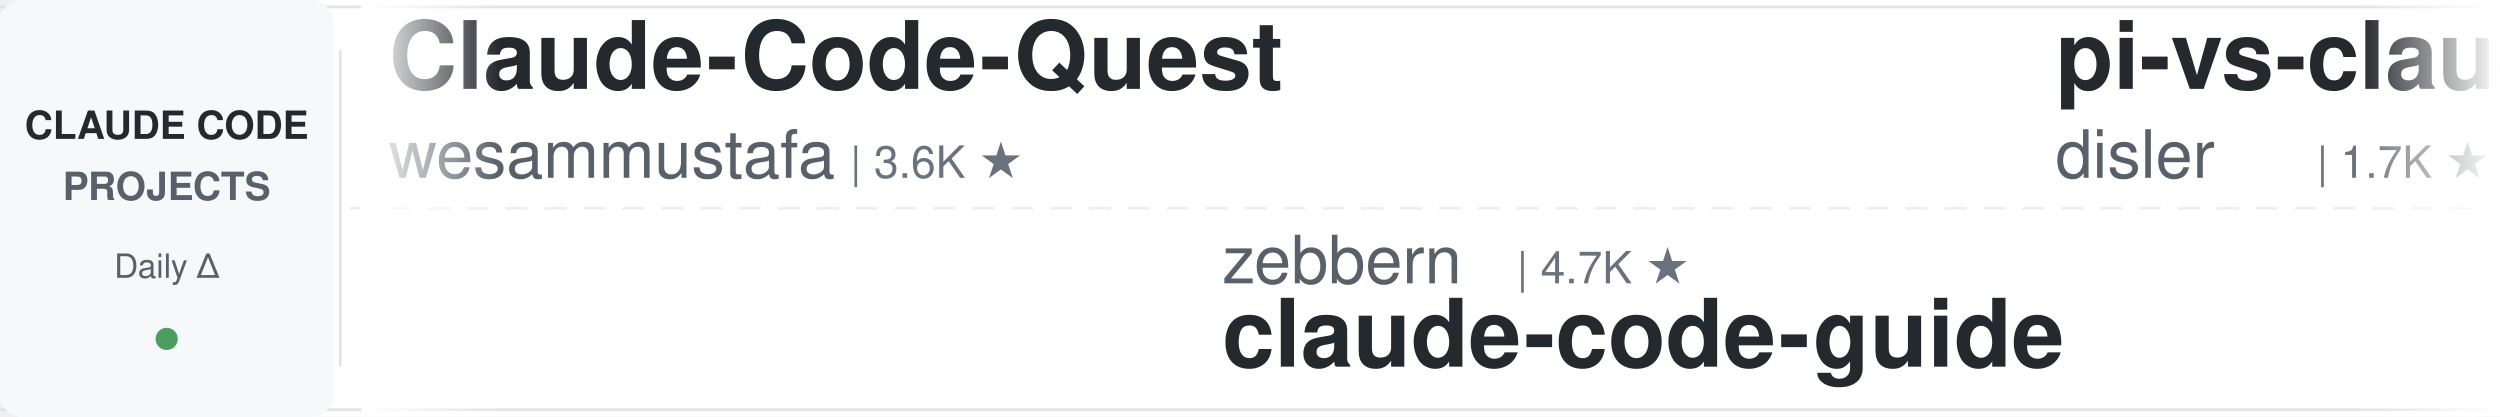
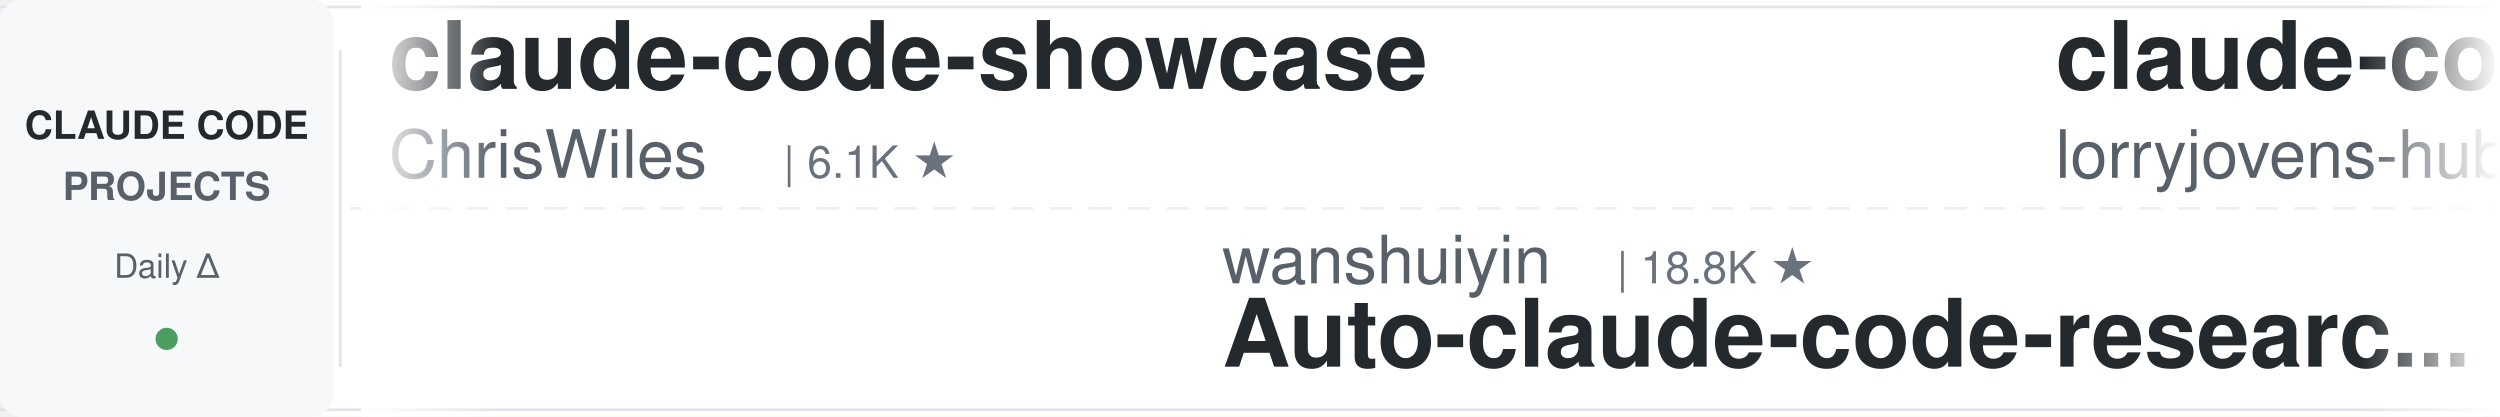
<svg xmlns="http://www.w3.org/2000/svg" width="900" height="150">
  <defs>
    <linearGradient id="leftFade" x1="0%" y1="0%" x2="100%" y2="0%">
      <stop offset="0%" style="stop-color:#ffffff;stop-opacity:1" />
      <stop offset="100%" style="stop-color:#ffffff;stop-opacity:0" />
    </linearGradient>
    <linearGradient id="rightFade" x1="0%" y1="0%" x2="100%" y2="0%">
      <stop offset="0%" style="stop-color:#ffffff;stop-opacity:0" />
      <stop offset="100%" style="stop-color:#ffffff;stop-opacity:1" />
    </linearGradient>
  </defs>
  <rect width="900" height="150" fill="#ffffff" rx="8" />
  <rect x="0" y="2" width="900" height="1" fill="#e1e4e8" />
  <rect x="0" y="147" width="900" height="1" fill="#e1e4e8" />
  <line x1="0" y1="75" x2="900" y2="75" stroke="#e1e4e8" stroke-width="1" stroke-dasharray="8 6" opacity="0.6" />
  <rect x="0" y="0" width="120" height="150" fill="#f6f8fa" rx="8" />
  <text x="60" y="50" font-family="-apple-system, BlinkMacSystemFont, 'Segoe UI', Helvetica, Arial, sans-serif" font-size="14" font-weight="600" fill="#24292e" text-anchor="middle">CLAUDE CODE</text>
  <text x="60" y="72" font-family="-apple-system, BlinkMacSystemFont, 'Segoe UI', Helvetica, Arial, sans-serif" font-size="14" font-weight="600" fill="#586069" text-anchor="middle">PROJECTS</text>
  <text x="60" y="100" font-family="-apple-system, BlinkMacSystemFont, 'Segoe UI', Helvetica, Arial, sans-serif" font-size="12" font-weight="500" fill="#586069" text-anchor="middle">Daily Δ</text>
  <circle cx="60" cy="122" r="4" fill="#22863a" opacity="0.8" />
  <rect x="122" y="18" width="1" height="114" fill="#e1e4e8" />
  <clipPath id="tickerClip">
    <rect x="130" y="0" width="770" height="150" />
  </clipPath>
  <g clip-path="url(#tickerClip)">
    <g id="tickerItems">
      <animateTransform attributeName="transform" attributeType="XML" type="translate" from="0 0" to="-3000 0" dur="54s" repeatCount="indefinite" />
      <g transform="translate(0, 0)">
-         <text x="140" y="32" font-family="-apple-system, BlinkMacSystemFont, 'Segoe UI', Helvetica, Arial, sans-serif" font-size="34" font-weight="600" fill="#24292e">Claude-Code-Quest</text>
-         <text x="140" y="64" font-family="-apple-system, BlinkMacSystemFont, 'Segoe UI', Helvetica, Arial, sans-serif" font-size="24" font-weight="400" fill="#586069">wesammustafa</text>
-         <text x="306" y="64" font-family="-apple-system, BlinkMacSystemFont, 'Segoe UI', Helvetica, Arial, sans-serif" font-size="16" font-weight="500" fill="#6a737d">| 3.6K ★</text>
+         <text x="140" y="32" font-family="-apple-system, BlinkMacSystemFont, 'Segoe UI', Helvetica, Arial, sans-serif" font-size="34" font-weight="600" fill="#24292e">claude-code-showcase</text>
+         <text x="140" y="64" font-family="-apple-system, BlinkMacSystemFont, 'Segoe UI', Helvetica, Arial, sans-serif" font-size="24" font-weight="400" fill="#586069">ChrisWiles</text>
+         <text x="282" y="64" font-family="-apple-system, BlinkMacSystemFont, 'Segoe UI', Helvetica, Arial, sans-serif" font-size="16" font-weight="500" fill="#6a737d">| 6.1K ★</text>
      </g>
      <g transform="translate(300, 0)">
-         <text x="140" y="102" font-family="-apple-system, BlinkMacSystemFont, 'Segoe UI', Helvetica, Arial, sans-serif" font-size="24" font-weight="400" fill="#586069">zebbern</text>
-         <text x="246" y="102" font-family="-apple-system, BlinkMacSystemFont, 'Segoe UI', Helvetica, Arial, sans-serif" font-size="16" font-weight="500" fill="#6a737d">| 4.7K ★</text>
-         <text x="140" y="132" font-family="-apple-system, BlinkMacSystemFont, 'Segoe UI', Helvetica, Arial, sans-serif" font-size="34" font-weight="600" fill="#24292e">claude-code-guide</text>
+         <text x="140" y="102" font-family="-apple-system, BlinkMacSystemFont, 'Segoe UI', Helvetica, Arial, sans-serif" font-size="24" font-weight="400" fill="#586069">wanshuiyin</text>
+         <text x="282" y="102" font-family="-apple-system, BlinkMacSystemFont, 'Segoe UI', Helvetica, Arial, sans-serif" font-size="16" font-weight="500" fill="#6a737d">| 18.8K ★</text>
+         <text x="140" y="132" font-family="-apple-system, BlinkMacSystemFont, 'Segoe UI', Helvetica, Arial, sans-serif" font-size="34" font-weight="600" fill="#24292e">Auto-claude-code-researc...</text>
      </g>
      <g transform="translate(600, 0)">
-         <text x="140" y="32" font-family="-apple-system, BlinkMacSystemFont, 'Segoe UI', Helvetica, Arial, sans-serif" font-size="34" font-weight="600" fill="#24292e">pi-vs-claude-code</text>
-         <text x="140" y="64" font-family="-apple-system, BlinkMacSystemFont, 'Segoe UI', Helvetica, Arial, sans-serif" font-size="24" font-weight="400" fill="#586069">disler</text>
-         <text x="234" y="64" font-family="-apple-system, BlinkMacSystemFont, 'Segoe UI', Helvetica, Arial, sans-serif" font-size="16" font-weight="500" fill="#6a737d">| 1.7K ★</text>
+         <text x="140" y="32" font-family="-apple-system, BlinkMacSystemFont, 'Segoe UI', Helvetica, Arial, sans-serif" font-size="34" font-weight="600" fill="#24292e">claude-code-rust</text>
+         <text x="140" y="64" font-family="-apple-system, BlinkMacSystemFont, 'Segoe UI', Helvetica, Arial, sans-serif" font-size="24" font-weight="400" fill="#586069">lorryjovens-hub</text>
+         <text x="342" y="64" font-family="-apple-system, BlinkMacSystemFont, 'Segoe UI', Helvetica, Arial, sans-serif" font-size="16" font-weight="500" fill="#6a737d">| 1.7K ★</text>
      </g>
      <g transform="translate(900, 0)">
        <text x="140" y="102" font-family="-apple-system, BlinkMacSystemFont, 'Segoe UI', Helvetica, Arial, sans-serif" font-size="24" font-weight="400" fill="#586069">WorldFlowAI</text>
        <text x="294" y="102" font-family="-apple-system, BlinkMacSystemFont, 'Segoe UI', Helvetica, Arial, sans-serif" font-size="16" font-weight="500" fill="#6a737d">| 6.0K ★</text>
        <text x="140" y="132" font-family="-apple-system, BlinkMacSystemFont, 'Segoe UI', Helvetica, Arial, sans-serif" font-size="34" font-weight="600" fill="#24292e">everything-claude-code</text>
      </g>
      <g transform="translate(1200, 0)">
-         <text x="140" y="32" font-family="-apple-system, BlinkMacSystemFont, 'Segoe UI', Helvetica, Arial, sans-serif" font-size="34" font-weight="600" fill="#24292e">system_prompts_leaks</text>
-         <text x="140" y="64" font-family="-apple-system, BlinkMacSystemFont, 'Segoe UI', Helvetica, Arial, sans-serif" font-size="24" font-weight="400" fill="#586069">asgeirtj</text>
-         <text x="258" y="64" font-family="-apple-system, BlinkMacSystemFont, 'Segoe UI', Helvetica, Arial, sans-serif" font-size="16" font-weight="500" fill="#6a737d">| 71.0K ★</text>
+         <text x="140" y="32" font-family="-apple-system, BlinkMacSystemFont, 'Segoe UI', Helvetica, Arial, sans-serif" font-size="34" font-weight="600" fill="#24292e">claude-code-analysis</text>
+         <text x="140" y="64" font-family="-apple-system, BlinkMacSystemFont, 'Segoe UI', Helvetica, Arial, sans-serif" font-size="24" font-weight="400" fill="#586069">liuup</text>
+         <text x="222" y="64" font-family="-apple-system, BlinkMacSystemFont, 'Segoe UI', Helvetica, Arial, sans-serif" font-size="16" font-weight="500" fill="#6a737d">| 4.1K ★</text>
      </g>
      <g transform="translate(1500, 0)">
-         <text x="140" y="102" font-family="-apple-system, BlinkMacSystemFont, 'Segoe UI', Helvetica, Arial, sans-serif" font-size="24" font-weight="400" fill="#586069">https-deeplearning-ai</text>
-         <text x="414" y="102" font-family="-apple-system, BlinkMacSystemFont, 'Segoe UI', Helvetica, Arial, sans-serif" font-size="16" font-weight="500" fill="#6a737d">| 561 ★</text>
-         <text x="140" y="132" font-family="-apple-system, BlinkMacSystemFont, 'Segoe UI', Helvetica, Arial, sans-serif" font-size="34" font-weight="600" fill="#24292e">sc-claude-code-files</text>
+         <text x="140" y="102" font-family="-apple-system, BlinkMacSystemFont, 'Segoe UI', Helvetica, Arial, sans-serif" font-size="24" font-weight="400" fill="#586069">SeemSeam</text>
+         <text x="258" y="102" font-family="-apple-system, BlinkMacSystemFont, 'Segoe UI', Helvetica, Arial, sans-serif" font-size="16" font-weight="500" fill="#6a737d">| 3.6K ★</text>
+         <text x="140" y="132" font-family="-apple-system, BlinkMacSystemFont, 'Segoe UI', Helvetica, Arial, sans-serif" font-size="34" font-weight="600" fill="#24292e">claude_codex_bridge</text>
      </g>
      <g transform="translate(1800, 0)">
-         <text x="140" y="32" font-family="-apple-system, BlinkMacSystemFont, 'Segoe UI', Helvetica, Arial, sans-serif" font-size="34" font-weight="600" fill="#24292e">claude-code-skills</text>
-         <text x="140" y="64" font-family="-apple-system, BlinkMacSystemFont, 'Segoe UI', Helvetica, Arial, sans-serif" font-size="24" font-weight="400" fill="#586069">daymade</text>
-         <text x="246" y="64" font-family="-apple-system, BlinkMacSystemFont, 'Segoe UI', Helvetica, Arial, sans-serif" font-size="16" font-weight="500" fill="#6a737d">| 1.5K ★</text>
+         <text x="140" y="32" font-family="-apple-system, BlinkMacSystemFont, 'Segoe UI', Helvetica, Arial, sans-serif" font-size="34" font-weight="600" fill="#24292e">claude-code-settings</text>
+         <text x="140" y="64" font-family="-apple-system, BlinkMacSystemFont, 'Segoe UI', Helvetica, Arial, sans-serif" font-size="24" font-weight="400" fill="#586069">feiskyer</text>
+         <text x="258" y="64" font-family="-apple-system, BlinkMacSystemFont, 'Segoe UI', Helvetica, Arial, sans-serif" font-size="16" font-weight="500" fill="#6a737d">| 1.7K ★</text>
      </g>
      <g transform="translate(2100, 0)">
-         <text x="140" y="102" font-family="-apple-system, BlinkMacSystemFont, 'Segoe UI', Helvetica, Arial, sans-serif" font-size="24" font-weight="400" fill="#586069">huangserva</text>
-         <text x="282" y="102" font-family="-apple-system, BlinkMacSystemFont, 'Segoe UI', Helvetica, Arial, sans-serif" font-size="16" font-weight="500" fill="#6a737d">| 631 ★</text>
-         <text x="140" y="132" font-family="-apple-system, BlinkMacSystemFont, 'Segoe UI', Helvetica, Arial, sans-serif" font-size="34" font-weight="600" fill="#24292e">claude-code-cli</text>
+         <text x="140" y="102" font-family="-apple-system, BlinkMacSystemFont, 'Segoe UI', Helvetica, Arial, sans-serif" font-size="24" font-weight="400" fill="#586069">hangsman</text>
+         <text x="258" y="102" font-family="-apple-system, BlinkMacSystemFont, 'Segoe UI', Helvetica, Arial, sans-serif" font-size="16" font-weight="500" fill="#6a737d">| 799 ★</text>
+         <text x="140" y="132" font-family="-apple-system, BlinkMacSystemFont, 'Segoe UI', Helvetica, Arial, sans-serif" font-size="34" font-weight="600" fill="#24292e">claude-code-source</text>
      </g>
      <g transform="translate(2400, 0)">
-         <text x="140" y="32" font-family="-apple-system, BlinkMacSystemFont, 'Segoe UI', Helvetica, Arial, sans-serif" font-size="34" font-weight="600" fill="#24292e">ClaudeCode-Portable</text>
-         <text x="140" y="64" font-family="-apple-system, BlinkMacSystemFont, 'Segoe UI', Helvetica, Arial, sans-serif" font-size="24" font-weight="400" fill="#586069">techjarves</text>
-         <text x="282" y="64" font-family="-apple-system, BlinkMacSystemFont, 'Segoe UI', Helvetica, Arial, sans-serif" font-size="16" font-weight="500" fill="#6a737d">| 1.6K ★</text>
+         <text x="140" y="32" font-family="-apple-system, BlinkMacSystemFont, 'Segoe UI', Helvetica, Arial, sans-serif" font-size="34" font-weight="600" fill="#24292e">claude-code-action</text>
+         <text x="140" y="64" font-family="-apple-system, BlinkMacSystemFont, 'Segoe UI', Helvetica, Arial, sans-serif" font-size="24" font-weight="400" fill="#586069">anthropics</text>
+         <text x="282" y="64" font-family="-apple-system, BlinkMacSystemFont, 'Segoe UI', Helvetica, Arial, sans-serif" font-size="16" font-weight="500" fill="#6a737d">| 9.8K ★</text>
      </g>
      <g transform="translate(2700, 0)">
-         <text x="140" y="102" font-family="-apple-system, BlinkMacSystemFont, 'Segoe UI', Helvetica, Arial, sans-serif" font-size="24" font-weight="400" fill="#586069">AprilNEA</text>
-         <text x="258" y="102" font-family="-apple-system, BlinkMacSystemFont, 'Segoe UI', Helvetica, Arial, sans-serif" font-size="16" font-weight="500" fill="#6a737d">| 391 ★</text>
-         <text x="140" y="132" font-family="-apple-system, BlinkMacSystemFont, 'Segoe UI', Helvetica, Arial, sans-serif" font-size="34" font-weight="600" fill="#24292e">claude-code-source</text>
+         <text x="140" y="102" font-family="-apple-system, BlinkMacSystemFont, 'Segoe UI', Helvetica, Arial, sans-serif" font-size="24" font-weight="400" fill="#586069">Windy3f3f3f3f</text>
+         <text x="318" y="102" font-family="-apple-system, BlinkMacSystemFont, 'Segoe UI', Helvetica, Arial, sans-serif" font-size="16" font-weight="500" fill="#6a737d">| 3.8K ★</text>
+         <text x="140" y="132" font-family="-apple-system, BlinkMacSystemFont, 'Segoe UI', Helvetica, Arial, sans-serif" font-size="34" font-weight="600" fill="#24292e">how-claude-code-works</text>
      </g>
      <g transform="translate(3000, 0)">
-         <text x="140" y="32" font-family="-apple-system, BlinkMacSystemFont, 'Segoe UI', Helvetica, Arial, sans-serif" font-size="34" font-weight="600" fill="#24292e">Claude-Code-Quest</text>
-         <text x="140" y="64" font-family="-apple-system, BlinkMacSystemFont, 'Segoe UI', Helvetica, Arial, sans-serif" font-size="24" font-weight="400" fill="#586069">wesammustafa</text>
-         <text x="306" y="64" font-family="-apple-system, BlinkMacSystemFont, 'Segoe UI', Helvetica, Arial, sans-serif" font-size="16" font-weight="500" fill="#6a737d">| 3.6K ★</text>
+         <text x="140" y="32" font-family="-apple-system, BlinkMacSystemFont, 'Segoe UI', Helvetica, Arial, sans-serif" font-size="34" font-weight="600" fill="#24292e">claude-code-showcase</text>
+         <text x="140" y="64" font-family="-apple-system, BlinkMacSystemFont, 'Segoe UI', Helvetica, Arial, sans-serif" font-size="24" font-weight="400" fill="#586069">ChrisWiles</text>
+         <text x="282" y="64" font-family="-apple-system, BlinkMacSystemFont, 'Segoe UI', Helvetica, Arial, sans-serif" font-size="16" font-weight="500" fill="#6a737d">| 6.1K ★</text>
      </g>
      <g transform="translate(3300, 0)">
-         <text x="140" y="102" font-family="-apple-system, BlinkMacSystemFont, 'Segoe UI', Helvetica, Arial, sans-serif" font-size="24" font-weight="400" fill="#586069">zebbern</text>
-         <text x="246" y="102" font-family="-apple-system, BlinkMacSystemFont, 'Segoe UI', Helvetica, Arial, sans-serif" font-size="16" font-weight="500" fill="#6a737d">| 4.7K ★</text>
-         <text x="140" y="132" font-family="-apple-system, BlinkMacSystemFont, 'Segoe UI', Helvetica, Arial, sans-serif" font-size="34" font-weight="600" fill="#24292e">claude-code-guide</text>
+         <text x="140" y="102" font-family="-apple-system, BlinkMacSystemFont, 'Segoe UI', Helvetica, Arial, sans-serif" font-size="24" font-weight="400" fill="#586069">wanshuiyin</text>
+         <text x="282" y="102" font-family="-apple-system, BlinkMacSystemFont, 'Segoe UI', Helvetica, Arial, sans-serif" font-size="16" font-weight="500" fill="#6a737d">| 18.8K ★</text>
+         <text x="140" y="132" font-family="-apple-system, BlinkMacSystemFont, 'Segoe UI', Helvetica, Arial, sans-serif" font-size="34" font-weight="600" fill="#24292e">Auto-claude-code-researc...</text>
      </g>
      <g transform="translate(3600, 0)">
-         <text x="140" y="32" font-family="-apple-system, BlinkMacSystemFont, 'Segoe UI', Helvetica, Arial, sans-serif" font-size="34" font-weight="600" fill="#24292e">pi-vs-claude-code</text>
-         <text x="140" y="64" font-family="-apple-system, BlinkMacSystemFont, 'Segoe UI', Helvetica, Arial, sans-serif" font-size="24" font-weight="400" fill="#586069">disler</text>
-         <text x="234" y="64" font-family="-apple-system, BlinkMacSystemFont, 'Segoe UI', Helvetica, Arial, sans-serif" font-size="16" font-weight="500" fill="#6a737d">| 1.7K ★</text>
+         <text x="140" y="32" font-family="-apple-system, BlinkMacSystemFont, 'Segoe UI', Helvetica, Arial, sans-serif" font-size="34" font-weight="600" fill="#24292e">claude-code-rust</text>
+         <text x="140" y="64" font-family="-apple-system, BlinkMacSystemFont, 'Segoe UI', Helvetica, Arial, sans-serif" font-size="24" font-weight="400" fill="#586069">lorryjovens-hub</text>
+         <text x="342" y="64" font-family="-apple-system, BlinkMacSystemFont, 'Segoe UI', Helvetica, Arial, sans-serif" font-size="16" font-weight="500" fill="#6a737d">| 1.7K ★</text>
      </g>
      <g transform="translate(3900, 0)">
        <text x="140" y="102" font-family="-apple-system, BlinkMacSystemFont, 'Segoe UI', Helvetica, Arial, sans-serif" font-size="24" font-weight="400" fill="#586069">WorldFlowAI</text>
        <text x="294" y="102" font-family="-apple-system, BlinkMacSystemFont, 'Segoe UI', Helvetica, Arial, sans-serif" font-size="16" font-weight="500" fill="#6a737d">| 6.0K ★</text>
        <text x="140" y="132" font-family="-apple-system, BlinkMacSystemFont, 'Segoe UI', Helvetica, Arial, sans-serif" font-size="34" font-weight="600" fill="#24292e">everything-claude-code</text>
      </g>
    </g>
  </g>
  <rect x="130" y="0" width="50" height="150" fill="url(#leftFade)" />
  <rect x="850" y="0" width="50" height="150" fill="url(#rightFade)" />
</svg>
